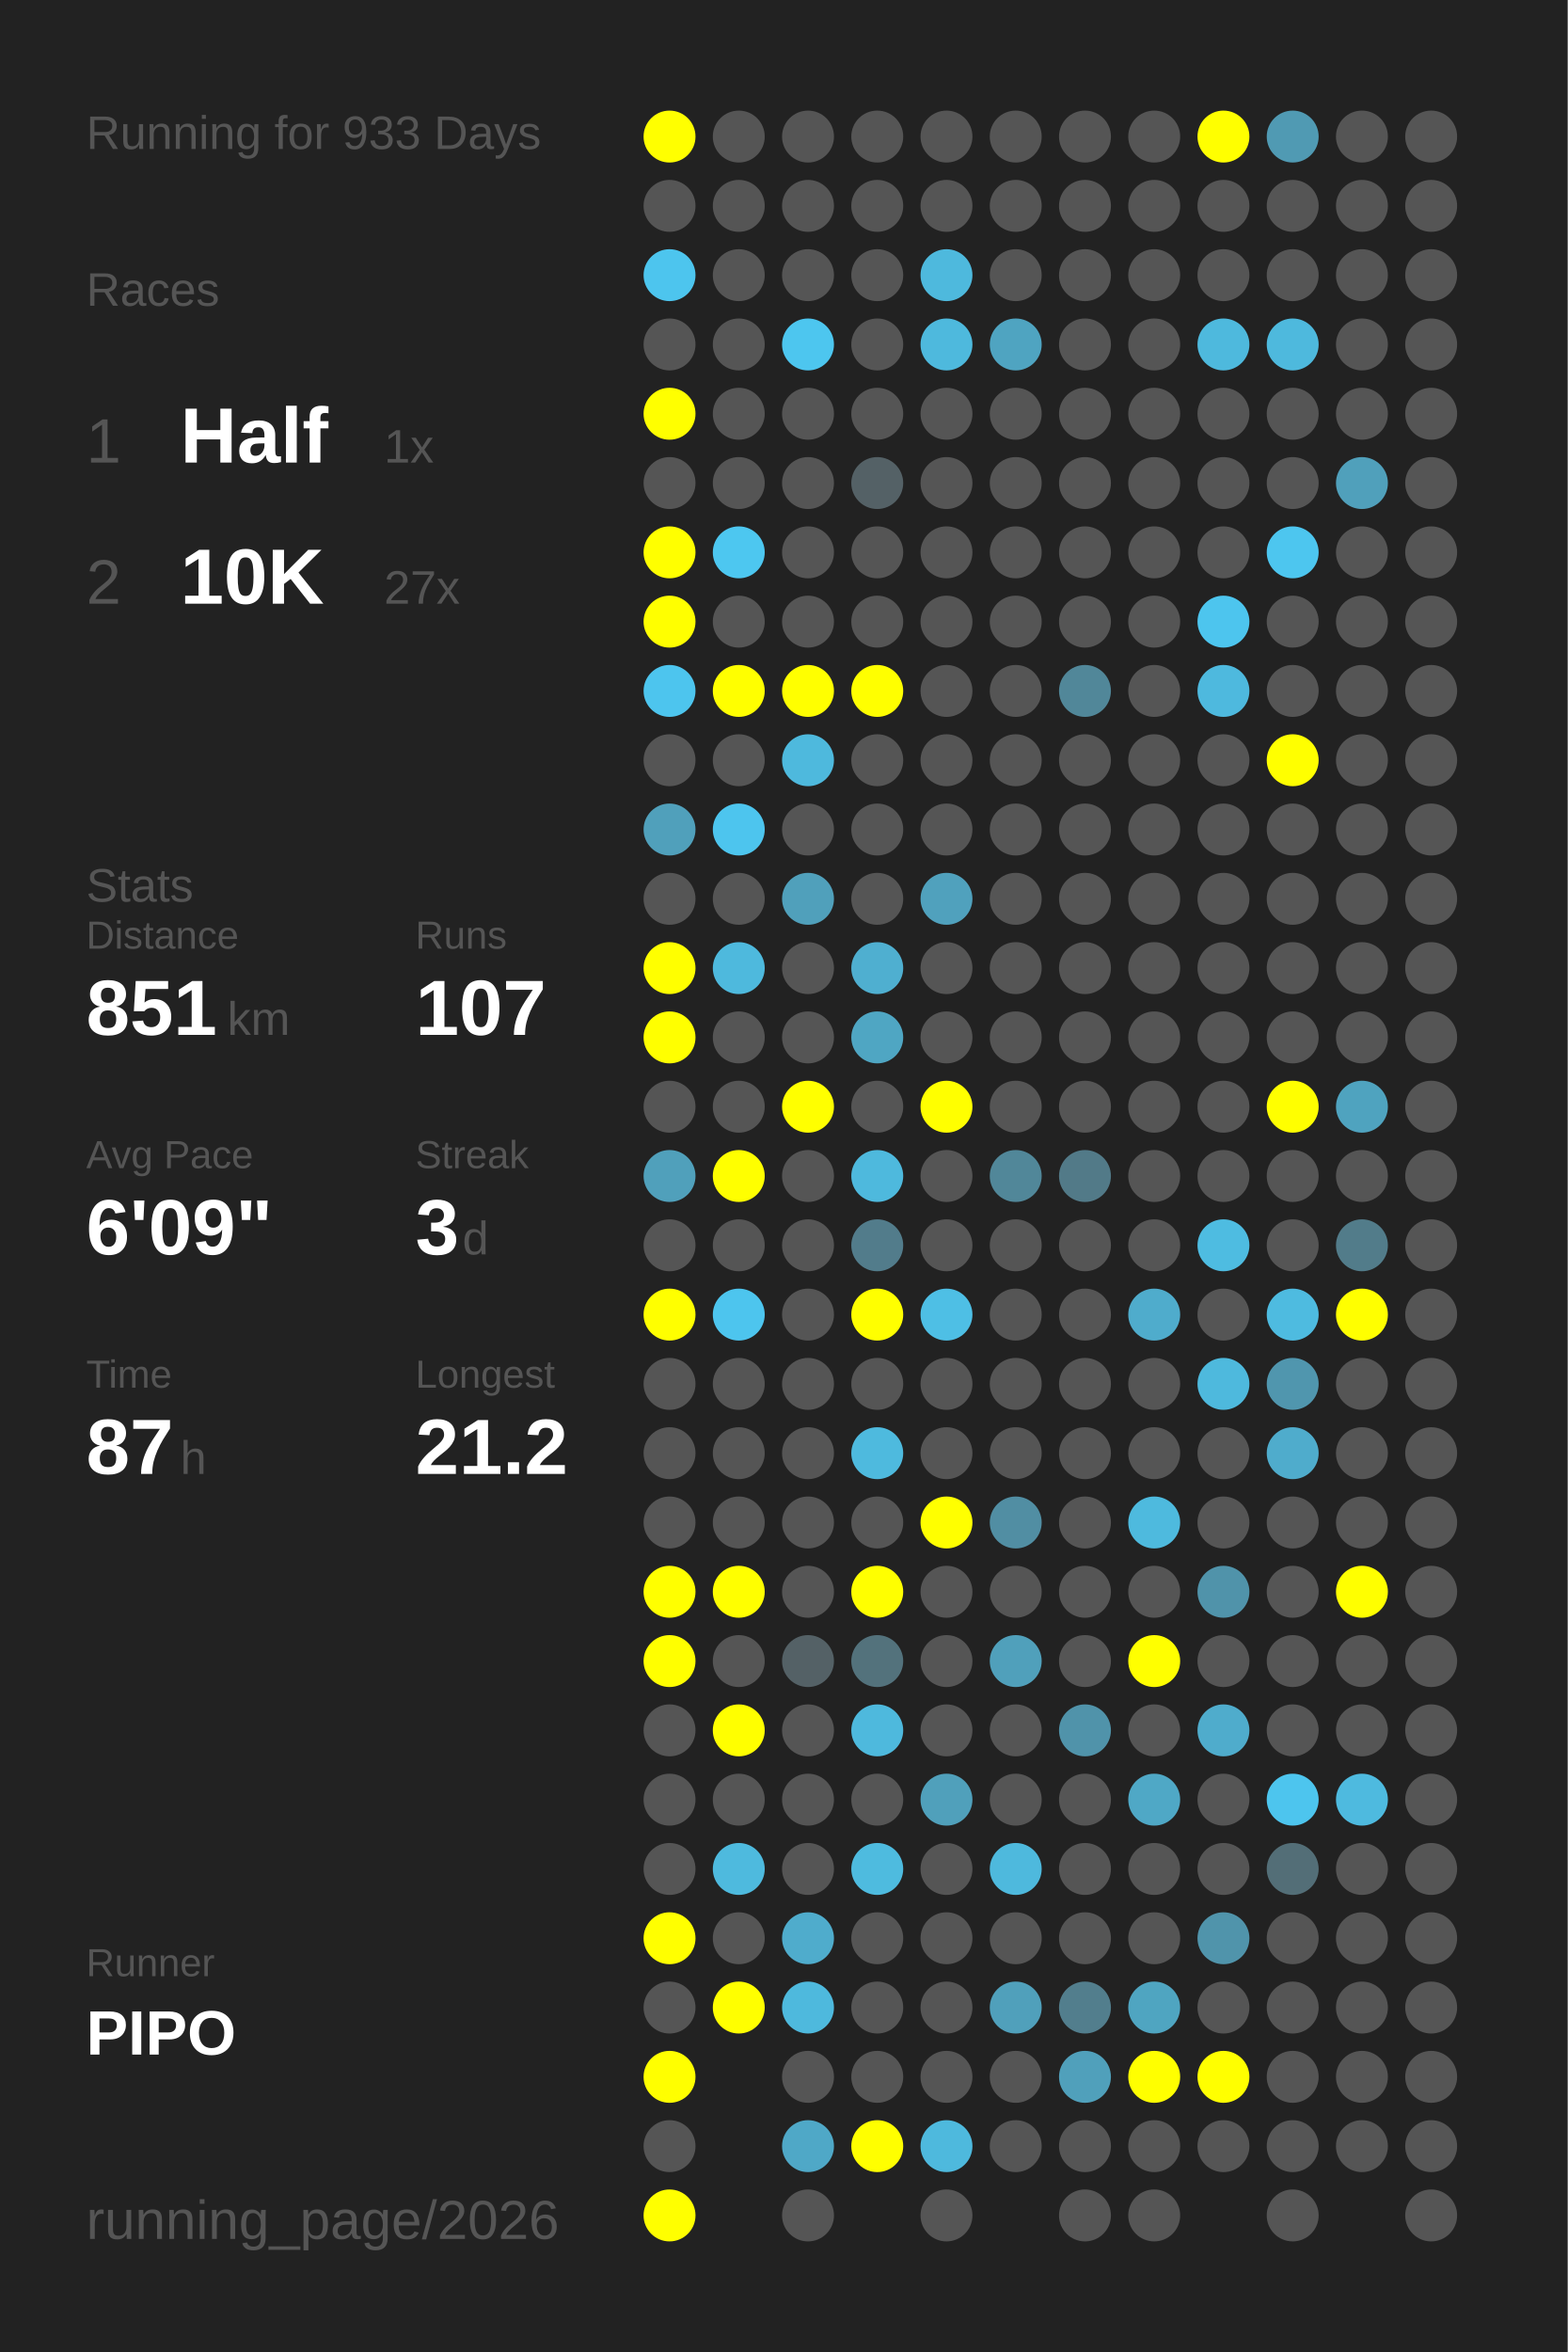
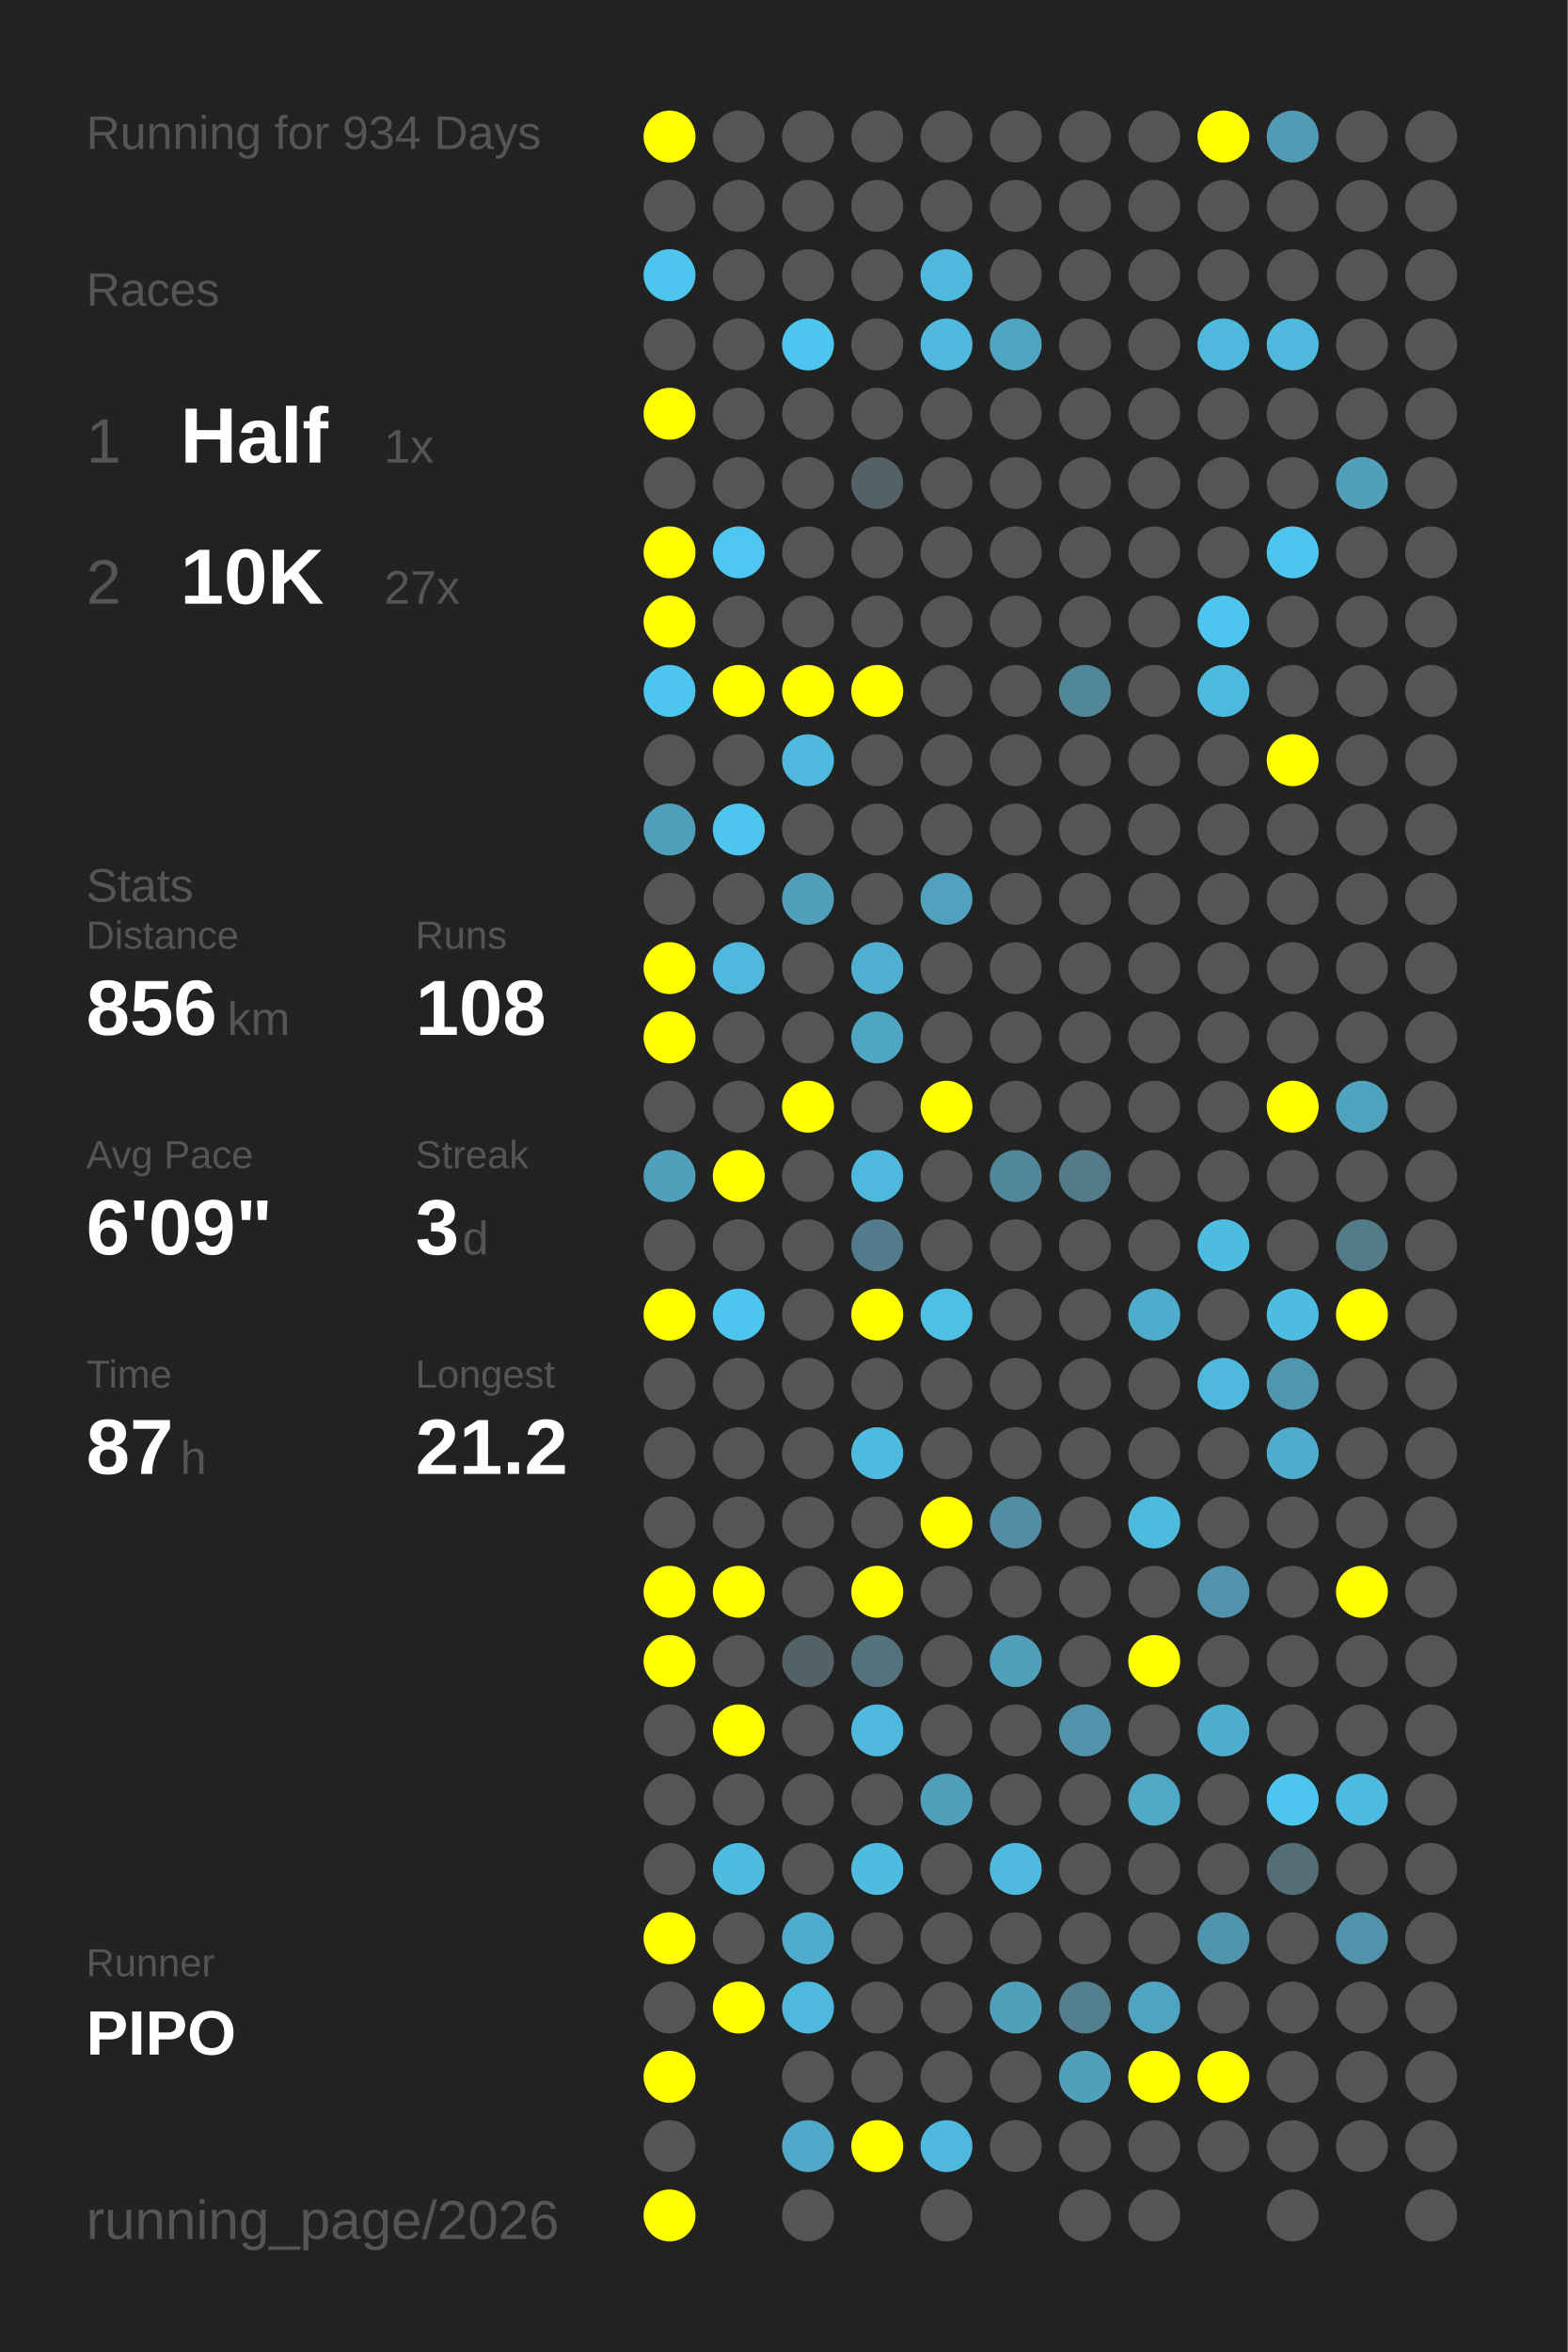
<svg xmlns="http://www.w3.org/2000/svg" baseProfile="full" height="300mm" version="1.1" viewBox="0,0,200,300" width="200mm">
  <defs />
  <rect fill="#222222" height="300" width="200" x="0" y="0" />
-   <text fill="#555555" style="font-size:6px; font-family:Arial;" x="11" y="19">Running for 933 Days</text>
+   <text fill="#555555" style="font-size:6px; font-family:Arial;" x="11" y="19">Running for 934 Days</text>
  <text fill="#555555" style="font-size:6px; font-family:Arial;" x="11" y="39">Races</text>
  <text fill="#555555" style="font-size:8px; font-family:Arial;" x="11" y="59">1</text>
  <text fill="#FFFFFF" style="font-size:10px; font-family:Arial; font-weight:bold;" x="23" y="59">Half</text>
  <text fill="#555555" style="font-size:6px; font-family:Arial;" x="49" y="59">1x</text>
  <text fill="#555555" style="font-size:8px; font-family:Arial;" x="11" y="77">2</text>
  <text fill="#FFFFFF" style="font-size:10px; font-family:Arial; font-weight:bold;" x="23" y="77">10K</text>
  <text fill="#555555" style="font-size:6px; font-family:Arial;" x="49" y="77">27x</text>
  <text fill="#555555" style="font-size:6px; font-family:Arial;" x="11" y="115">Stats</text>
  <text fill="#555555" style="font-size:5px; font-family:Arial;" x="11" y="121">Distance</text>
-   <text fill="#FFFFFF" style="font-size:10px; font-family:Arial; font-weight:bold;" x="11" y="132">851</text>
+   <text fill="#FFFFFF" style="font-size:10px; font-family:Arial; font-weight:bold;" x="11" y="132">856</text>
  <text fill="#555555" style="font-size:6px; font-family:Arial;" x="29" y="132">km</text>
  <text fill="#555555" style="font-size:5px; font-family:Arial;" x="53" y="121">Runs</text>
-   <text fill="#FFFFFF" style="font-size:10px; font-family:Arial; font-weight:bold;" x="53" y="132">107</text>
+   <text fill="#FFFFFF" style="font-size:10px; font-family:Arial; font-weight:bold;" x="53" y="132">108</text>
  <text fill="#555555" style="font-size:5px; font-family:Arial;" x="11" y="149">Avg Pace</text>
  <text fill="#FFFFFF" style="font-size:10px; font-family:Arial; font-weight:bold;" x="11" y="160">6'09"</text>
  <text fill="#555555" style="font-size:5px; font-family:Arial;" x="53" y="149">Streak</text>
  <text fill="#FFFFFF" style="font-size:10px; font-family:Arial; font-weight:bold;" x="53" y="160">3</text>
  <text fill="#555555" style="font-size:6px; font-family:Arial;" x="59" y="160">d</text>
  <text fill="#555555" style="font-size:5px; font-family:Arial;" x="11" y="177">Time</text>
  <text fill="#FFFFFF" style="font-size:10px; font-family:Arial; font-weight:bold;" x="11" y="188">87</text>
  <text fill="#555555" style="font-size:6px; font-family:Arial;" x="23" y="188">h</text>
  <text fill="#555555" style="font-size:5px; font-family:Arial;" x="53" y="177">Longest</text>
  <text fill="#FFFFFF" style="font-size:10px; font-family:Arial; font-weight:bold;" x="53" y="188">21.2</text>
  <text fill="#555555" style="font-size:5px; font-family:Arial;" x="11" y="252.065">Runner</text>
  <text fill="#FFFFFF" style="font-size:8px; font-family:Arial; font-weight:bold;" x="11" y="262.065">PIPO</text>
  <text fill="#555555" style="font-size:7px; font-family:Arial;" x="11" y="285.581">running_page/2026</text>
  <circle cx="85.417" cy="17.419" fill="#FFFF00" r="3.312" />
  <circle cx="85.417" cy="26.258" fill="#555555" r="3.312" />
  <circle cx="85.417" cy="35.097" fill="#4dc5ee" r="3.312" />
  <circle cx="85.417" cy="43.935" fill="#555555" r="3.312" />
  <circle cx="85.417" cy="52.774" fill="#FFFF00" r="3.312" />
  <circle cx="85.417" cy="61.613" fill="#555555" r="3.312" />
  <circle cx="85.417" cy="70.452" fill="#FFFF00" r="3.312" />
  <circle cx="85.417" cy="79.29" fill="#FFFF00" r="3.312" />
  <circle cx="85.417" cy="88.129" fill="#4dc5ee" r="3.312" />
  <circle cx="85.417" cy="96.968" fill="#555555" r="3.312" />
  <circle cx="85.417" cy="105.806" fill="#50a0bb" r="3.312" />
  <circle cx="85.417" cy="114.645" fill="#555555" r="3.312" />
  <circle cx="85.417" cy="123.484" fill="#FFFF00" r="3.312" />
  <circle cx="85.417" cy="132.323" fill="#FFFF00" r="3.312" />
  <circle cx="85.417" cy="141.161" fill="#555555" r="3.312" />
  <circle cx="85.417" cy="150" fill="#50a0bb" r="3.312" />
  <circle cx="85.417" cy="158.839" fill="#555555" r="3.312" />
  <circle cx="85.417" cy="167.677" fill="#FFFF00" r="3.312" />
  <circle cx="85.417" cy="176.516" fill="#555555" r="3.312" />
  <circle cx="85.417" cy="185.355" fill="#555555" r="3.312" />
  <circle cx="85.417" cy="194.194" fill="#555555" r="3.312" />
  <circle cx="85.417" cy="203.032" fill="#FFFF00" r="3.312" />
  <circle cx="85.417" cy="211.871" fill="#FFFF00" r="3.312" />
  <circle cx="85.417" cy="220.71" fill="#555555" r="3.312" />
  <circle cx="85.417" cy="229.548" fill="#555555" r="3.312" />
  <circle cx="85.417" cy="238.387" fill="#555555" r="3.312" />
  <circle cx="85.417" cy="247.226" fill="#FFFF00" r="3.312" />
  <circle cx="85.417" cy="256.065" fill="#555555" r="3.312" />
  <circle cx="85.417" cy="264.903" fill="#FFFF00" r="3.312" />
  <circle cx="85.417" cy="273.742" fill="#555555" r="3.312" />
  <circle cx="85.417" cy="282.581" fill="#FFFF00" r="3.312" />
  <circle cx="94.25" cy="17.419" fill="#555555" r="3.312" />
  <circle cx="94.25" cy="26.258" fill="#555555" r="3.312" />
  <circle cx="94.25" cy="35.097" fill="#555555" r="3.312" />
  <circle cx="94.25" cy="43.935" fill="#555555" r="3.312" />
  <circle cx="94.25" cy="52.774" fill="#555555" r="3.312" />
  <circle cx="94.25" cy="61.613" fill="#555555" r="3.312" />
  <circle cx="94.25" cy="70.452" fill="#4dc7f0" r="3.312" />
  <circle cx="94.25" cy="79.29" fill="#555555" r="3.312" />
  <circle cx="94.25" cy="88.129" fill="#FFFF00" r="3.312" />
  <circle cx="94.25" cy="96.968" fill="#555555" r="3.312" />
  <circle cx="94.25" cy="105.806" fill="#4dc5ee" r="3.312" />
  <circle cx="94.25" cy="114.645" fill="#555555" r="3.312" />
  <circle cx="94.25" cy="123.484" fill="#4eb9dd" r="3.312" />
  <circle cx="94.25" cy="132.323" fill="#555555" r="3.312" />
  <circle cx="94.25" cy="141.161" fill="#555555" r="3.312" />
  <circle cx="94.25" cy="150" fill="#FFFF00" r="3.312" />
  <circle cx="94.25" cy="158.839" fill="#555555" r="3.312" />
  <circle cx="94.25" cy="167.677" fill="#4dc5ee" r="3.312" />
  <circle cx="94.25" cy="176.516" fill="#555555" r="3.312" />
  <circle cx="94.25" cy="185.355" fill="#555555" r="3.312" />
  <circle cx="94.25" cy="194.194" fill="#555555" r="3.312" />
  <circle cx="94.25" cy="203.032" fill="#FFFF00" r="3.312" />
  <circle cx="94.25" cy="211.871" fill="#555555" r="3.312" />
  <circle cx="94.25" cy="220.71" fill="#FFFF00" r="3.312" />
  <circle cx="94.25" cy="229.548" fill="#555555" r="3.312" />
  <circle cx="94.25" cy="238.387" fill="#4ebade" r="3.312" />
  <circle cx="94.25" cy="247.226" fill="#555555" r="3.312" />
  <circle cx="94.25" cy="256.065" fill="#FFFF00" r="3.312" />
  <circle cx="103.083" cy="17.419" fill="#555555" r="3.312" />
  <circle cx="103.083" cy="26.258" fill="#555555" r="3.312" />
  <circle cx="103.083" cy="35.097" fill="#555555" r="3.312" />
  <circle cx="103.083" cy="43.935" fill="#4dc6ef" r="3.312" />
  <circle cx="103.083" cy="52.774" fill="#555555" r="3.312" />
  <circle cx="103.083" cy="61.613" fill="#555555" r="3.312" />
  <circle cx="103.083" cy="70.452" fill="#555555" r="3.312" />
  <circle cx="103.083" cy="79.29" fill="#555555" r="3.312" />
  <circle cx="103.083" cy="88.129" fill="#FFFF00" r="3.312" />
  <circle cx="103.083" cy="96.968" fill="#4eb9dd" r="3.312" />
  <circle cx="103.083" cy="105.806" fill="#555555" r="3.312" />
  <circle cx="103.083" cy="114.645" fill="#50a0bb" r="3.312" />
  <circle cx="103.083" cy="123.484" fill="#555555" r="3.312" />
  <circle cx="103.083" cy="132.323" fill="#555555" r="3.312" />
  <circle cx="103.083" cy="141.161" fill="#FFFF00" r="3.312" />
  <circle cx="103.083" cy="150" fill="#555555" r="3.312" />
  <circle cx="103.083" cy="158.839" fill="#555555" r="3.312" />
  <circle cx="103.083" cy="167.677" fill="#555555" r="3.312" />
  <circle cx="103.083" cy="176.516" fill="#555555" r="3.312" />
  <circle cx="103.083" cy="185.355" fill="#555555" r="3.312" />
  <circle cx="103.083" cy="194.194" fill="#555555" r="3.312" />
  <circle cx="103.083" cy="203.032" fill="#555555" r="3.312" />
  <circle cx="103.083" cy="211.871" fill="#546166" r="3.312" />
  <circle cx="103.083" cy="220.71" fill="#555555" r="3.312" />
  <circle cx="103.083" cy="229.548" fill="#555555" r="3.312" />
  <circle cx="103.083" cy="238.387" fill="#555555" r="3.312" />
  <circle cx="103.083" cy="247.226" fill="#4faccc" r="3.312" />
  <circle cx="103.083" cy="256.065" fill="#4eb9dd" r="3.312" />
  <circle cx="103.083" cy="264.903" fill="#555555" r="3.312" />
  <circle cx="103.083" cy="273.742" fill="#4fa8c7" r="3.312" />
  <circle cx="103.083" cy="282.581" fill="#555555" r="3.312" />
  <circle cx="111.917" cy="17.419" fill="#555555" r="3.312" />
  <circle cx="111.917" cy="26.258" fill="#555555" r="3.312" />
  <circle cx="111.917" cy="35.097" fill="#555555" r="3.312" />
  <circle cx="111.917" cy="43.935" fill="#555555" r="3.312" />
  <circle cx="111.917" cy="52.774" fill="#555555" r="3.312" />
  <circle cx="111.917" cy="61.613" fill="#546166" r="3.312" />
  <circle cx="111.917" cy="70.452" fill="#555555" r="3.312" />
  <circle cx="111.917" cy="79.29" fill="#555555" r="3.312" />
  <circle cx="111.917" cy="88.129" fill="#FFFF00" r="3.312" />
  <circle cx="111.917" cy="96.968" fill="#555555" r="3.312" />
  <circle cx="111.917" cy="105.806" fill="#555555" r="3.312" />
  <circle cx="111.917" cy="114.645" fill="#555555" r="3.312" />
  <circle cx="111.917" cy="123.484" fill="#4fafd0" r="3.312" />
  <circle cx="111.917" cy="132.323" fill="#4fa6c3" r="3.312" />
  <circle cx="111.917" cy="141.161" fill="#555555" r="3.312" />
  <circle cx="111.917" cy="150" fill="#4eb9dd" r="3.312" />
  <circle cx="111.917" cy="158.839" fill="#527c8b" r="3.312" />
  <circle cx="111.917" cy="167.677" fill="#FFFF00" r="3.312" />
  <circle cx="111.917" cy="176.516" fill="#555555" r="3.312" />
  <circle cx="111.917" cy="185.355" fill="#4ebade" r="3.312" />
  <circle cx="111.917" cy="194.194" fill="#555555" r="3.312" />
  <circle cx="111.917" cy="203.032" fill="#FFFF00" r="3.312" />
  <circle cx="111.917" cy="211.871" fill="#53727c" r="3.312" />
  <circle cx="111.917" cy="220.71" fill="#4eb9dd" r="3.312" />
  <circle cx="111.917" cy="229.548" fill="#555555" r="3.312" />
  <circle cx="111.917" cy="238.387" fill="#4ebbdf" r="3.312" />
  <circle cx="111.917" cy="247.226" fill="#555555" r="3.312" />
  <circle cx="111.917" cy="256.065" fill="#555555" r="3.312" />
  <circle cx="111.917" cy="264.903" fill="#555555" r="3.312" />
  <circle cx="111.917" cy="273.742" fill="#FFFF00" r="3.312" />
  <circle cx="120.75" cy="17.419" fill="#555555" r="3.312" />
  <circle cx="120.75" cy="26.258" fill="#555555" r="3.312" />
  <circle cx="120.75" cy="35.097" fill="#4eb9dd" r="3.312" />
  <circle cx="120.75" cy="43.935" fill="#4eb9dd" r="3.312" />
  <circle cx="120.75" cy="52.774" fill="#555555" r="3.312" />
  <circle cx="120.75" cy="61.613" fill="#555555" r="3.312" />
  <circle cx="120.75" cy="70.452" fill="#555555" r="3.312" />
  <circle cx="120.75" cy="79.29" fill="#555555" r="3.312" />
  <circle cx="120.75" cy="88.129" fill="#555555" r="3.312" />
  <circle cx="120.75" cy="96.968" fill="#555555" r="3.312" />
  <circle cx="120.75" cy="105.806" fill="#555555" r="3.312" />
  <circle cx="120.75" cy="114.645" fill="#50a1bd" r="3.312" />
  <circle cx="120.75" cy="123.484" fill="#555555" r="3.312" />
  <circle cx="120.75" cy="132.323" fill="#555555" r="3.312" />
  <circle cx="120.75" cy="141.161" fill="#FFFF00" r="3.312" />
  <circle cx="120.75" cy="150" fill="#555555" r="3.312" />
  <circle cx="120.75" cy="158.839" fill="#555555" r="3.312" />
  <circle cx="120.75" cy="167.677" fill="#4ebfe5" r="3.312" />
  <circle cx="120.75" cy="176.516" fill="#555555" r="3.312" />
  <circle cx="120.75" cy="185.355" fill="#555555" r="3.312" />
  <circle cx="120.75" cy="194.194" fill="#FFFF00" r="3.312" />
  <circle cx="120.75" cy="203.032" fill="#555555" r="3.312" />
  <circle cx="120.75" cy="211.871" fill="#555555" r="3.312" />
  <circle cx="120.75" cy="220.71" fill="#555555" r="3.312" />
  <circle cx="120.75" cy="229.548" fill="#50a0bb" r="3.312" />
  <circle cx="120.75" cy="238.387" fill="#555555" r="3.312" />
  <circle cx="120.75" cy="247.226" fill="#555555" r="3.312" />
  <circle cx="120.75" cy="256.065" fill="#555555" r="3.312" />
  <circle cx="120.75" cy="264.903" fill="#555555" r="3.312" />
  <circle cx="120.75" cy="273.742" fill="#4eb9dd" r="3.312" />
  <circle cx="120.75" cy="282.581" fill="#555555" r="3.312" />
  <circle cx="129.583" cy="17.419" fill="#555555" r="3.312" />
  <circle cx="129.583" cy="26.258" fill="#555555" r="3.312" />
  <circle cx="129.583" cy="35.097" fill="#555555" r="3.312" />
  <circle cx="129.583" cy="43.935" fill="#4fa4c1" r="3.312" />
  <circle cx="129.583" cy="52.774" fill="#555555" r="3.312" />
  <circle cx="129.583" cy="61.613" fill="#555555" r="3.312" />
  <circle cx="129.583" cy="70.452" fill="#555555" r="3.312" />
  <circle cx="129.583" cy="79.29" fill="#555555" r="3.312" />
  <circle cx="129.583" cy="88.129" fill="#555555" r="3.312" />
  <circle cx="129.583" cy="96.968" fill="#555555" r="3.312" />
  <circle cx="129.583" cy="105.806" fill="#555555" r="3.312" />
  <circle cx="129.583" cy="114.645" fill="#555555" r="3.312" />
  <circle cx="129.583" cy="123.484" fill="#555555" r="3.312" />
  <circle cx="129.583" cy="132.323" fill="#555555" r="3.312" />
  <circle cx="129.583" cy="141.161" fill="#555555" r="3.312" />
  <circle cx="129.583" cy="150" fill="#518799" r="3.312" />
  <circle cx="129.583" cy="158.839" fill="#555555" r="3.312" />
  <circle cx="129.583" cy="167.677" fill="#555555" r="3.312" />
  <circle cx="129.583" cy="176.516" fill="#555555" r="3.312" />
  <circle cx="129.583" cy="185.355" fill="#555555" r="3.312" />
  <circle cx="129.583" cy="194.194" fill="#518ea3" r="3.312" />
  <circle cx="129.583" cy="203.032" fill="#555555" r="3.312" />
  <circle cx="129.583" cy="211.871" fill="#50a0bb" r="3.312" />
  <circle cx="129.583" cy="220.71" fill="#555555" r="3.312" />
  <circle cx="129.583" cy="229.548" fill="#555555" r="3.312" />
  <circle cx="129.583" cy="238.387" fill="#4eb9dd" r="3.312" />
  <circle cx="129.583" cy="247.226" fill="#555555" r="3.312" />
  <circle cx="129.583" cy="256.065" fill="#50a0bb" r="3.312" />
  <circle cx="129.583" cy="264.903" fill="#555555" r="3.312" />
  <circle cx="129.583" cy="273.742" fill="#555555" r="3.312" />
  <circle cx="138.417" cy="17.419" fill="#555555" r="3.312" />
  <circle cx="138.417" cy="26.258" fill="#555555" r="3.312" />
  <circle cx="138.417" cy="35.097" fill="#555555" r="3.312" />
  <circle cx="138.417" cy="43.935" fill="#555555" r="3.312" />
  <circle cx="138.417" cy="52.774" fill="#555555" r="3.312" />
  <circle cx="138.417" cy="61.613" fill="#555555" r="3.312" />
  <circle cx="138.417" cy="70.452" fill="#555555" r="3.312" />
  <circle cx="138.417" cy="79.29" fill="#555555" r="3.312" />
  <circle cx="138.417" cy="88.129" fill="#518799" r="3.312" />
  <circle cx="138.417" cy="96.968" fill="#555555" r="3.312" />
  <circle cx="138.417" cy="105.806" fill="#555555" r="3.312" />
  <circle cx="138.417" cy="114.645" fill="#555555" r="3.312" />
  <circle cx="138.417" cy="123.484" fill="#555555" r="3.312" />
  <circle cx="138.417" cy="132.323" fill="#555555" r="3.312" />
  <circle cx="138.417" cy="141.161" fill="#555555" r="3.312" />
  <circle cx="138.417" cy="150" fill="#527a88" r="3.312" />
  <circle cx="138.417" cy="158.839" fill="#555555" r="3.312" />
  <circle cx="138.417" cy="167.677" fill="#555555" r="3.312" />
  <circle cx="138.417" cy="176.516" fill="#555555" r="3.312" />
  <circle cx="138.417" cy="185.355" fill="#555555" r="3.312" />
  <circle cx="138.417" cy="194.194" fill="#555555" r="3.312" />
  <circle cx="138.417" cy="203.032" fill="#555555" r="3.312" />
  <circle cx="138.417" cy="211.871" fill="#555555" r="3.312" />
  <circle cx="138.417" cy="220.71" fill="#5093aa" r="3.312" />
  <circle cx="138.417" cy="229.548" fill="#555555" r="3.312" />
  <circle cx="138.417" cy="238.387" fill="#555555" r="3.312" />
  <circle cx="138.417" cy="247.226" fill="#555555" r="3.312" />
  <circle cx="138.417" cy="256.065" fill="#527e8d" r="3.312" />
  <circle cx="138.417" cy="264.903" fill="#50a0bb" r="3.312" />
  <circle cx="138.417" cy="273.742" fill="#555555" r="3.312" />
  <circle cx="138.417" cy="282.581" fill="#555555" r="3.312" />
  <circle cx="147.25" cy="17.419" fill="#555555" r="3.312" />
  <circle cx="147.25" cy="26.258" fill="#555555" r="3.312" />
  <circle cx="147.25" cy="35.097" fill="#555555" r="3.312" />
  <circle cx="147.25" cy="43.935" fill="#555555" r="3.312" />
  <circle cx="147.25" cy="52.774" fill="#555555" r="3.312" />
  <circle cx="147.25" cy="61.613" fill="#555555" r="3.312" />
  <circle cx="147.25" cy="70.452" fill="#555555" r="3.312" />
  <circle cx="147.25" cy="79.29" fill="#555555" r="3.312" />
  <circle cx="147.25" cy="88.129" fill="#555555" r="3.312" />
  <circle cx="147.25" cy="96.968" fill="#555555" r="3.312" />
  <circle cx="147.25" cy="105.806" fill="#555555" r="3.312" />
  <circle cx="147.25" cy="114.645" fill="#555555" r="3.312" />
  <circle cx="147.25" cy="123.484" fill="#555555" r="3.312" />
  <circle cx="147.25" cy="132.323" fill="#555555" r="3.312" />
  <circle cx="147.25" cy="141.161" fill="#555555" r="3.312" />
  <circle cx="147.25" cy="150" fill="#555555" r="3.312" />
  <circle cx="147.25" cy="158.839" fill="#555555" r="3.312" />
  <circle cx="147.25" cy="167.677" fill="#4faccc" r="3.312" />
  <circle cx="147.25" cy="176.516" fill="#555555" r="3.312" />
  <circle cx="147.25" cy="185.355" fill="#555555" r="3.312" />
  <circle cx="147.25" cy="194.194" fill="#4ebade" r="3.312" />
  <circle cx="147.25" cy="203.032" fill="#555555" r="3.312" />
  <circle cx="147.25" cy="211.871" fill="#FFFF00" r="3.312" />
  <circle cx="147.25" cy="220.71" fill="#555555" r="3.312" />
  <circle cx="147.25" cy="229.548" fill="#4fa8c6" r="3.312" />
  <circle cx="147.25" cy="238.387" fill="#555555" r="3.312" />
  <circle cx="147.25" cy="247.226" fill="#555555" r="3.312" />
  <circle cx="147.25" cy="256.065" fill="#4fa5c1" r="3.312" />
  <circle cx="147.25" cy="264.903" fill="#FFFF00" r="3.312" />
  <circle cx="147.25" cy="273.742" fill="#555555" r="3.312" />
  <circle cx="147.25" cy="282.581" fill="#555555" r="3.312" />
  <circle cx="156.083" cy="17.419" fill="#FFFF00" r="3.312" />
  <circle cx="156.083" cy="26.258" fill="#555555" r="3.312" />
  <circle cx="156.083" cy="35.097" fill="#555555" r="3.312" />
  <circle cx="156.083" cy="43.935" fill="#4eb9dd" r="3.312" />
  <circle cx="156.083" cy="52.774" fill="#555555" r="3.312" />
  <circle cx="156.083" cy="61.613" fill="#555555" r="3.312" />
  <circle cx="156.083" cy="70.452" fill="#555555" r="3.312" />
  <circle cx="156.083" cy="79.29" fill="#4dc5ee" r="3.312" />
  <circle cx="156.083" cy="88.129" fill="#4eb9de" r="3.312" />
  <circle cx="156.083" cy="96.968" fill="#555555" r="3.312" />
  <circle cx="156.083" cy="105.806" fill="#555555" r="3.312" />
  <circle cx="156.083" cy="114.645" fill="#555555" r="3.312" />
  <circle cx="156.083" cy="123.484" fill="#555555" r="3.312" />
  <circle cx="156.083" cy="132.323" fill="#555555" r="3.312" />
  <circle cx="156.083" cy="141.161" fill="#555555" r="3.312" />
  <circle cx="156.083" cy="150" fill="#555555" r="3.312" />
  <circle cx="156.083" cy="158.839" fill="#4ebce1" r="3.312" />
  <circle cx="156.083" cy="167.677" fill="#555555" r="3.312" />
  <circle cx="156.083" cy="176.516" fill="#4eb9dd" r="3.312" />
  <circle cx="156.083" cy="185.355" fill="#555555" r="3.312" />
  <circle cx="156.083" cy="194.194" fill="#555555" r="3.312" />
  <circle cx="156.083" cy="203.032" fill="#5093aa" r="3.312" />
  <circle cx="156.083" cy="211.871" fill="#555555" r="3.312" />
  <circle cx="156.083" cy="220.71" fill="#4faccc" r="3.312" />
  <circle cx="156.083" cy="229.548" fill="#555555" r="3.312" />
  <circle cx="156.083" cy="238.387" fill="#555555" r="3.312" />
  <circle cx="156.083" cy="247.226" fill="#5094ab" r="3.312" />
  <circle cx="156.083" cy="256.065" fill="#555555" r="3.312" />
  <circle cx="156.083" cy="264.903" fill="#FFFF00" r="3.312" />
  <circle cx="156.083" cy="273.742" fill="#555555" r="3.312" />
  <circle cx="164.917" cy="17.419" fill="#509ab3" r="3.312" />
  <circle cx="164.917" cy="26.258" fill="#555555" r="3.312" />
  <circle cx="164.917" cy="35.097" fill="#555555" r="3.312" />
  <circle cx="164.917" cy="43.935" fill="#4eb9dd" r="3.312" />
  <circle cx="164.917" cy="52.774" fill="#555555" r="3.312" />
  <circle cx="164.917" cy="61.613" fill="#555555" r="3.312" />
  <circle cx="164.917" cy="70.452" fill="#4dc6ef" r="3.312" />
  <circle cx="164.917" cy="79.29" fill="#555555" r="3.312" />
  <circle cx="164.917" cy="88.129" fill="#555555" r="3.312" />
  <circle cx="164.917" cy="96.968" fill="#FFFF00" r="3.312" />
  <circle cx="164.917" cy="105.806" fill="#555555" r="3.312" />
  <circle cx="164.917" cy="114.645" fill="#555555" r="3.312" />
  <circle cx="164.917" cy="123.484" fill="#555555" r="3.312" />
  <circle cx="164.917" cy="132.323" fill="#555555" r="3.312" />
  <circle cx="164.917" cy="141.161" fill="#FFFF00" r="3.312" />
  <circle cx="164.917" cy="150" fill="#555555" r="3.312" />
  <circle cx="164.917" cy="158.839" fill="#555555" r="3.312" />
  <circle cx="164.917" cy="167.677" fill="#4ebbe0" r="3.312" />
  <circle cx="164.917" cy="176.516" fill="#5096ae" r="3.312" />
  <circle cx="164.917" cy="185.355" fill="#4faccc" r="3.312" />
  <circle cx="164.917" cy="194.194" fill="#555555" r="3.312" />
  <circle cx="164.917" cy="203.032" fill="#555555" r="3.312" />
  <circle cx="164.917" cy="211.871" fill="#555555" r="3.312" />
  <circle cx="164.917" cy="220.71" fill="#555555" r="3.312" />
  <circle cx="164.917" cy="229.548" fill="#4dc5ee" r="3.312" />
  <circle cx="164.917" cy="238.387" fill="#536e77" r="3.312" />
  <circle cx="164.917" cy="247.226" fill="#555555" r="3.312" />
  <circle cx="164.917" cy="256.065" fill="#555555" r="3.312" />
  <circle cx="164.917" cy="264.903" fill="#555555" r="3.312" />
  <circle cx="164.917" cy="273.742" fill="#555555" r="3.312" />
  <circle cx="164.917" cy="282.581" fill="#555555" r="3.312" />
  <circle cx="173.75" cy="17.419" fill="#555555" r="3.312" />
  <circle cx="173.75" cy="26.258" fill="#555555" r="3.312" />
  <circle cx="173.75" cy="35.097" fill="#555555" r="3.312" />
  <circle cx="173.75" cy="43.935" fill="#555555" r="3.312" />
  <circle cx="173.75" cy="52.774" fill="#555555" r="3.312" />
  <circle cx="173.75" cy="61.613" fill="#50a0bb" r="3.312" />
  <circle cx="173.75" cy="70.452" fill="#555555" r="3.312" />
  <circle cx="173.75" cy="79.29" fill="#555555" r="3.312" />
  <circle cx="173.75" cy="88.129" fill="#555555" r="3.312" />
  <circle cx="173.75" cy="96.968" fill="#555555" r="3.312" />
  <circle cx="173.75" cy="105.806" fill="#555555" r="3.312" />
  <circle cx="173.75" cy="114.645" fill="#555555" r="3.312" />
  <circle cx="173.75" cy="123.484" fill="#555555" r="3.312" />
  <circle cx="173.75" cy="132.323" fill="#555555" r="3.312" />
  <circle cx="173.75" cy="141.161" fill="#4fa3bf" r="3.312" />
  <circle cx="173.75" cy="150" fill="#555555" r="3.312" />
  <circle cx="173.75" cy="158.839" fill="#527c8a" r="3.312" />
  <circle cx="173.75" cy="167.677" fill="#FFFF00" r="3.312" />
  <circle cx="173.75" cy="176.516" fill="#555555" r="3.312" />
  <circle cx="173.75" cy="185.355" fill="#555555" r="3.312" />
  <circle cx="173.75" cy="194.194" fill="#555555" r="3.312" />
  <circle cx="173.75" cy="203.032" fill="#FFFF00" r="3.312" />
  <circle cx="173.75" cy="211.871" fill="#555555" r="3.312" />
  <circle cx="173.75" cy="220.71" fill="#555555" r="3.312" />
  <circle cx="173.75" cy="229.548" fill="#4ebadf" r="3.312" />
  <circle cx="173.75" cy="238.387" fill="#555555" r="3.312" />
-   <circle cx="173.75" cy="247.226" fill="#555555" r="3.312" />
+   <circle cx="173.75" cy="247.226" fill="#5093aa" r="3.312" />
  <circle cx="173.75" cy="256.065" fill="#555555" r="3.312" />
  <circle cx="173.75" cy="264.903" fill="#555555" r="3.312" />
  <circle cx="173.75" cy="273.742" fill="#555555" r="3.312" />
  <circle cx="182.583" cy="17.419" fill="#555555" r="3.312" />
  <circle cx="182.583" cy="26.258" fill="#555555" r="3.312" />
  <circle cx="182.583" cy="35.097" fill="#555555" r="3.312" />
  <circle cx="182.583" cy="43.935" fill="#555555" r="3.312" />
  <circle cx="182.583" cy="52.774" fill="#555555" r="3.312" />
  <circle cx="182.583" cy="61.613" fill="#555555" r="3.312" />
  <circle cx="182.583" cy="70.452" fill="#555555" r="3.312" />
  <circle cx="182.583" cy="79.29" fill="#555555" r="3.312" />
  <circle cx="182.583" cy="88.129" fill="#555555" r="3.312" />
  <circle cx="182.583" cy="96.968" fill="#555555" r="3.312" />
  <circle cx="182.583" cy="105.806" fill="#555555" r="3.312" />
  <circle cx="182.583" cy="114.645" fill="#555555" r="3.312" />
  <circle cx="182.583" cy="123.484" fill="#555555" r="3.312" />
  <circle cx="182.583" cy="132.323" fill="#555555" r="3.312" />
  <circle cx="182.583" cy="141.161" fill="#555555" r="3.312" />
  <circle cx="182.583" cy="150" fill="#555555" r="3.312" />
  <circle cx="182.583" cy="158.839" fill="#555555" r="3.312" />
  <circle cx="182.583" cy="167.677" fill="#555555" r="3.312" />
  <circle cx="182.583" cy="176.516" fill="#555555" r="3.312" />
  <circle cx="182.583" cy="185.355" fill="#555555" r="3.312" />
  <circle cx="182.583" cy="194.194" fill="#555555" r="3.312" />
  <circle cx="182.583" cy="203.032" fill="#555555" r="3.312" />
  <circle cx="182.583" cy="211.871" fill="#555555" r="3.312" />
  <circle cx="182.583" cy="220.71" fill="#555555" r="3.312" />
  <circle cx="182.583" cy="229.548" fill="#555555" r="3.312" />
  <circle cx="182.583" cy="238.387" fill="#555555" r="3.312" />
  <circle cx="182.583" cy="247.226" fill="#555555" r="3.312" />
  <circle cx="182.583" cy="256.065" fill="#555555" r="3.312" />
  <circle cx="182.583" cy="264.903" fill="#555555" r="3.312" />
  <circle cx="182.583" cy="273.742" fill="#555555" r="3.312" />
  <circle cx="182.583" cy="282.581" fill="#555555" r="3.312" />
</svg>
